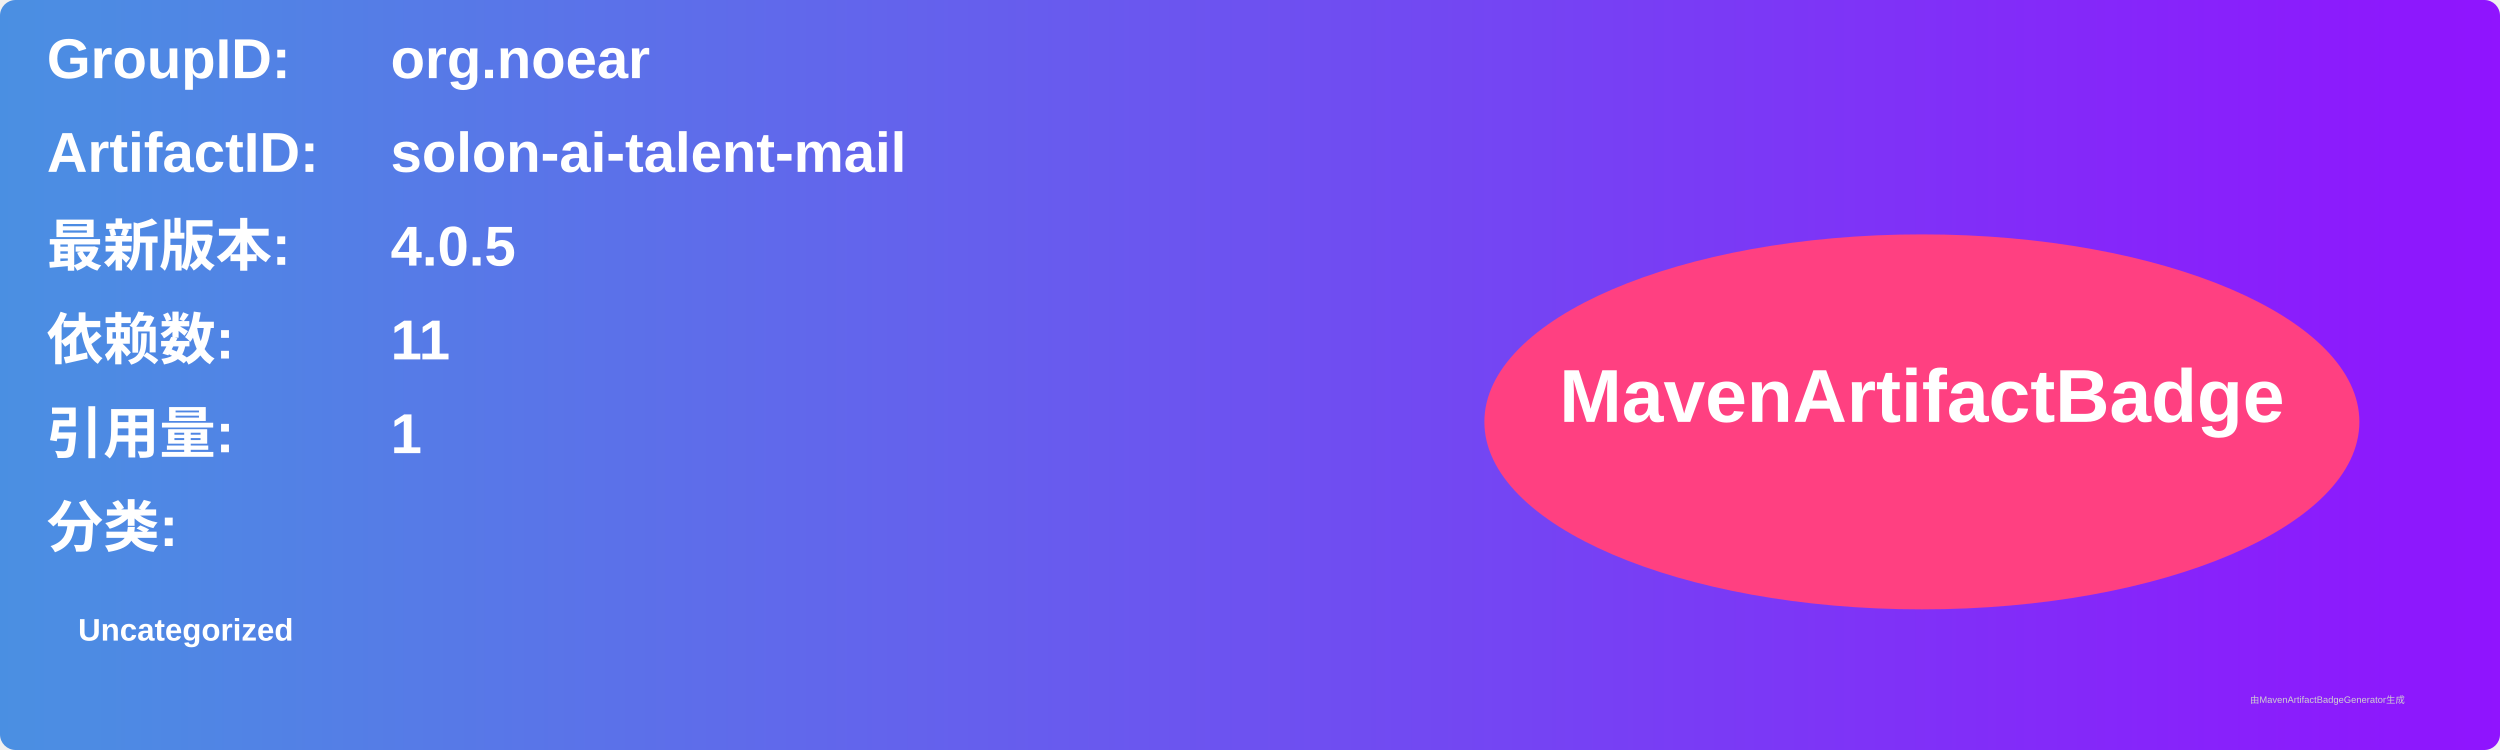
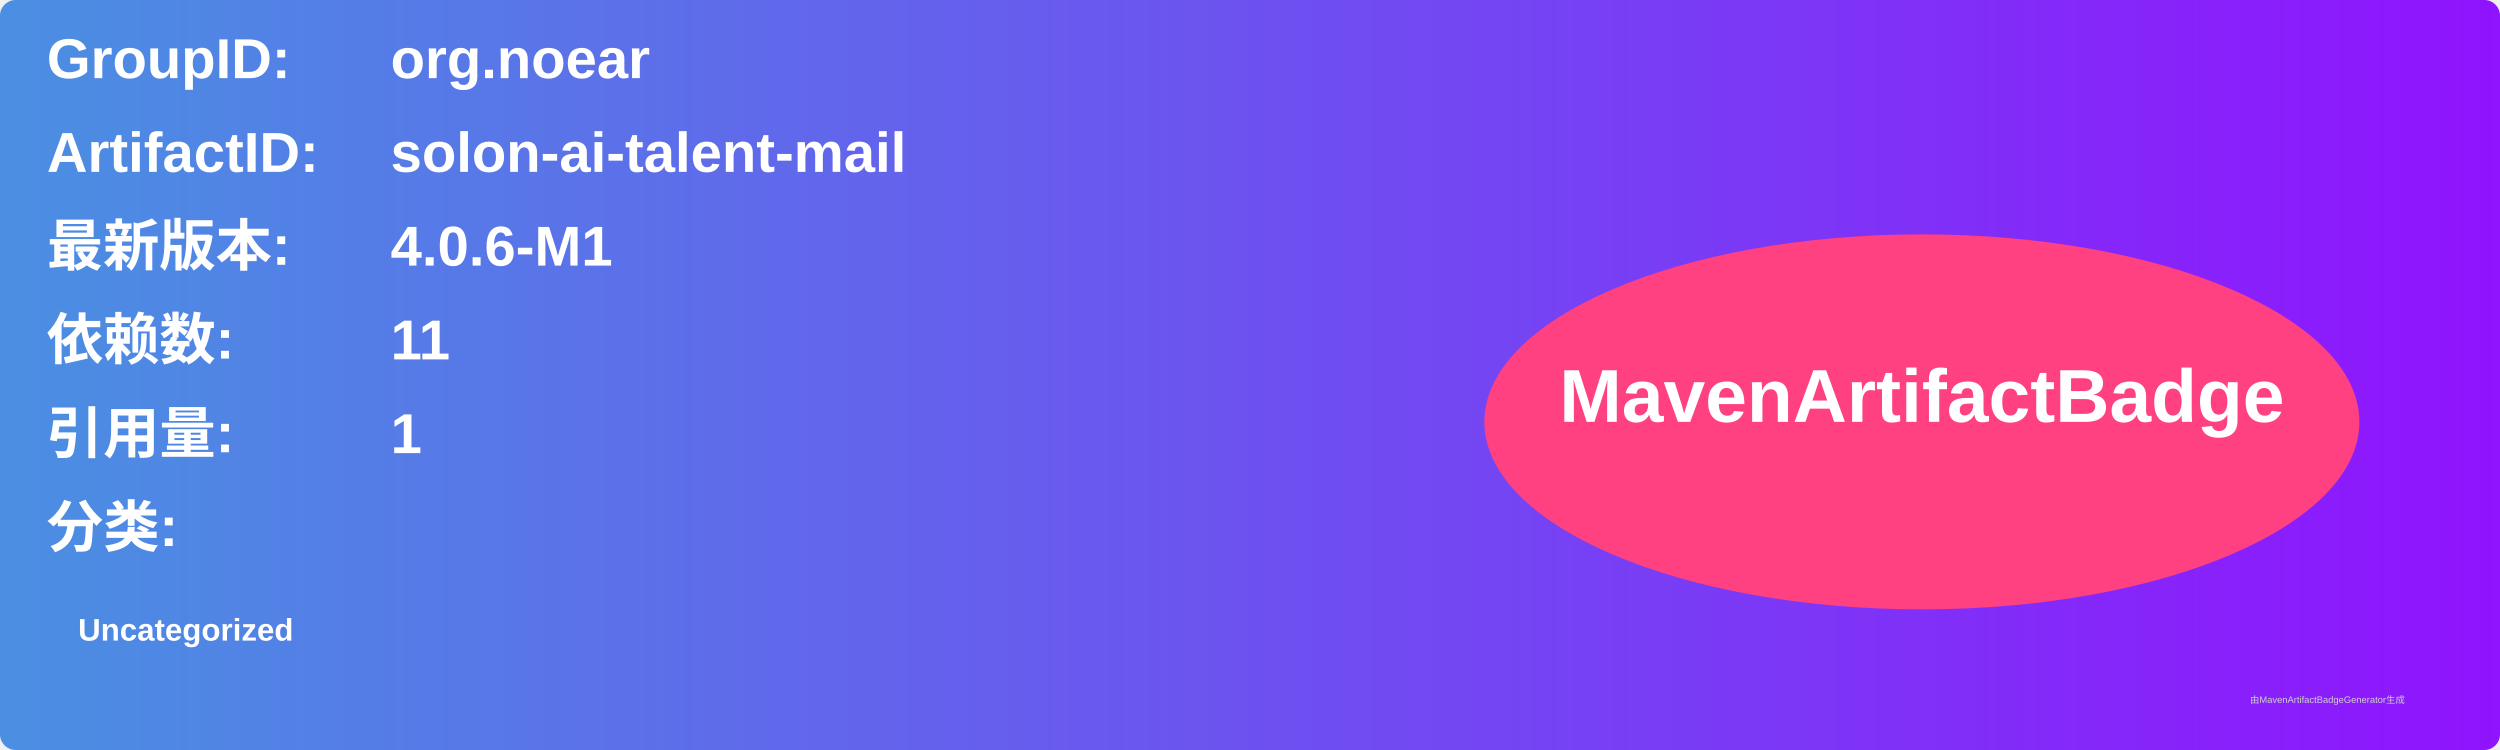
<svg xmlns="http://www.w3.org/2000/svg" width="800" height="240" viewBox="0 0 800 240">
  <linearGradient id="grad" x1="0%" y1="0%" x2="100%" y2="0%">
    <stop offset="0%" stop-color="#4a90e2" />
    <stop offset="100%" stop-color="#9013fe" />
  </linearGradient>
  <rect width="100%" height="100%" rx="5" ry="5" fill="url(#grad)" />
  <g transform="translate(15, 15)">
    <text x="0" y="10" font-family="Arial" font-size="18" fill="white" font-weight="bold" width="260">GroupID:</text>
    <text x="110" y="10" font-family="Arial" font-size="18" fill="white" font-weight="bold" width="460">org.noear</text>
    <text x="0" y="40" font-family="Arial" font-size="18" fill="white" font-weight="bold" width="260">ArtifactID:</text>
    <text x="110" y="40" font-family="Arial" font-size="18" fill="white" font-weight="bold" width="460">solon-ai-talent-mail</text>
    <text x="0" y="70" font-family="Arial" font-size="18" fill="white" font-weight="bold">最新版本:</text>
    <text x="110" y="70" font-family="Arial" font-size="18" fill="white" font-weight="bold">
-       <tspan font-weight="bold">4.0.5</tspan>
+       <tspan font-weight="bold">4.0.6-M1</tspan>
    </text>
    <text x="0" y="100" font-family="Arial" font-size="18" fill="white" font-weight="bold">依赖数: </text>
    <text x="110" y="100" font-family="Arial" font-size="18" fill="white">
      <tspan font-weight="bold">11</tspan>
    </text>
    <text x="0" y="130" font-family="Arial" font-size="18" fill="white" font-weight="bold">引用量: </text>
    <text x="110" y="130" font-family="Arial" font-size="18" fill="white">
      <tspan font-weight="bold">1</tspan>
    </text>
    <text x="0" y="160" font-family="Arial" font-size="18" fill="white" font-weight="bold">分类:</text>
    <text x="10" y="190" font-family="Arial" font-size="10" fill="white">
      <tspan font-weight="bold">Uncategorized</tspan>
    </text>
    <ellipse cx="600" cy="120" rx="140" ry="60" fill="#ff4081" />
    <text x="600" y="120" text-anchor="middle" font-family="Arial" font-size="24" fill="white" font-weight="bold">MavenArtifactBadge</text>
  </g>
  <text x="720" y="225" font-family="Arial" font-size="3" fill="#d0d0d0">由MavenArtifactBadgeGenerator生成</text>
</svg>
